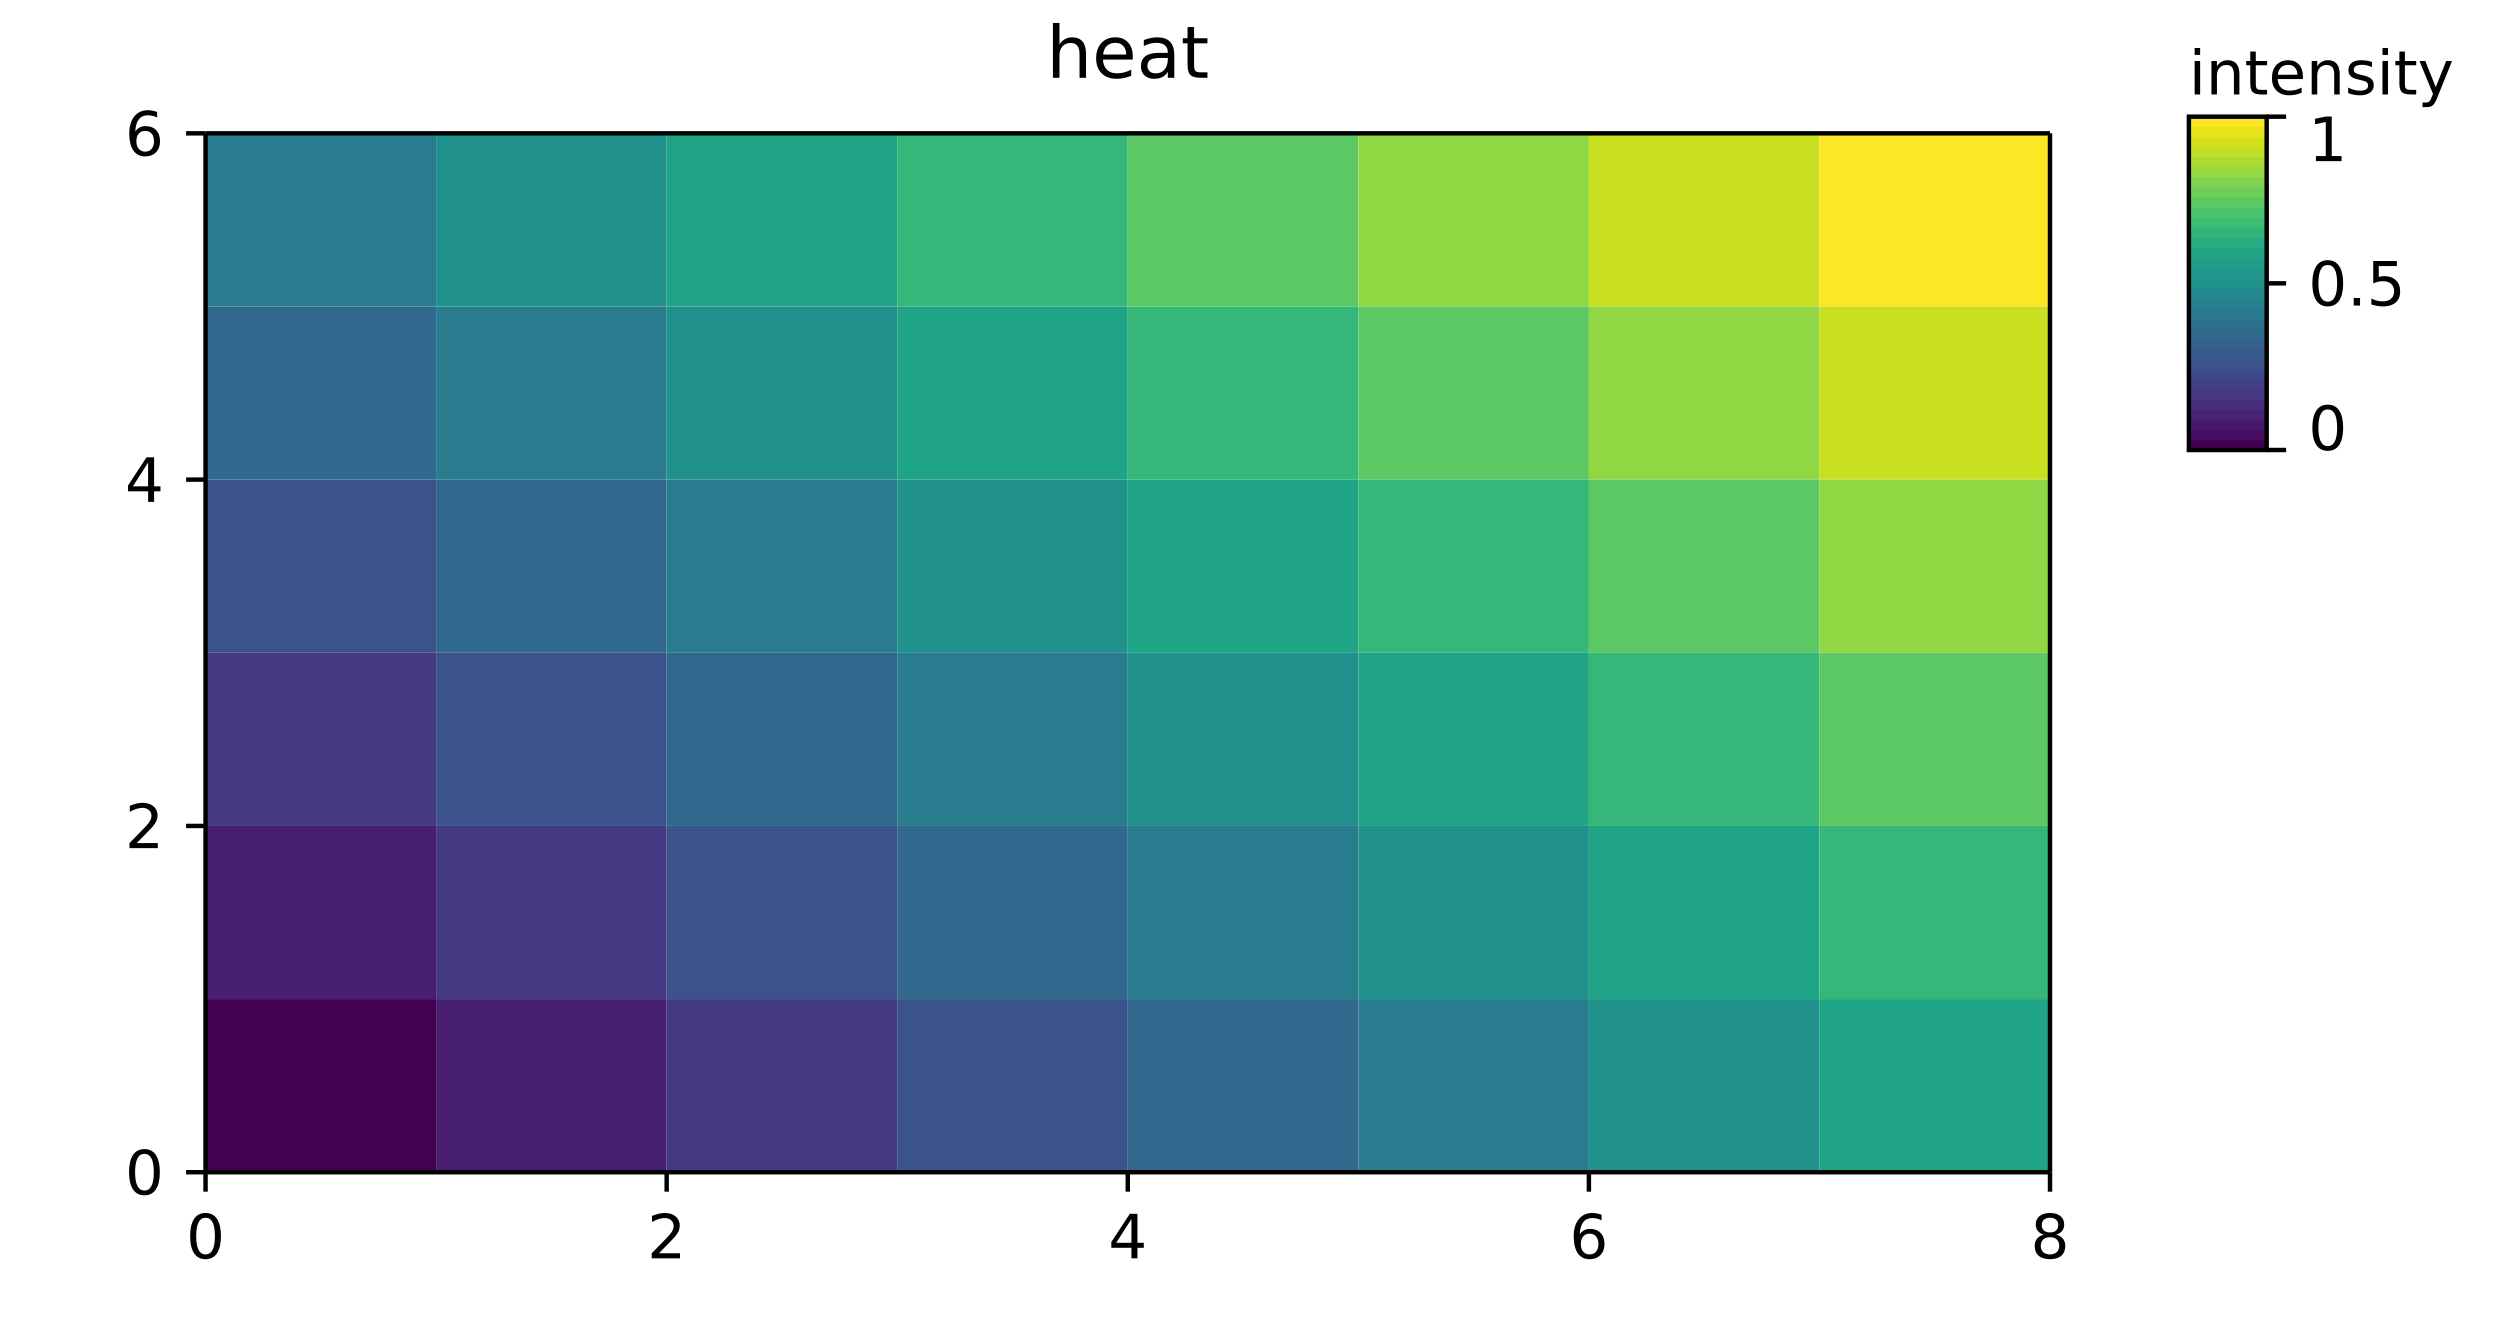
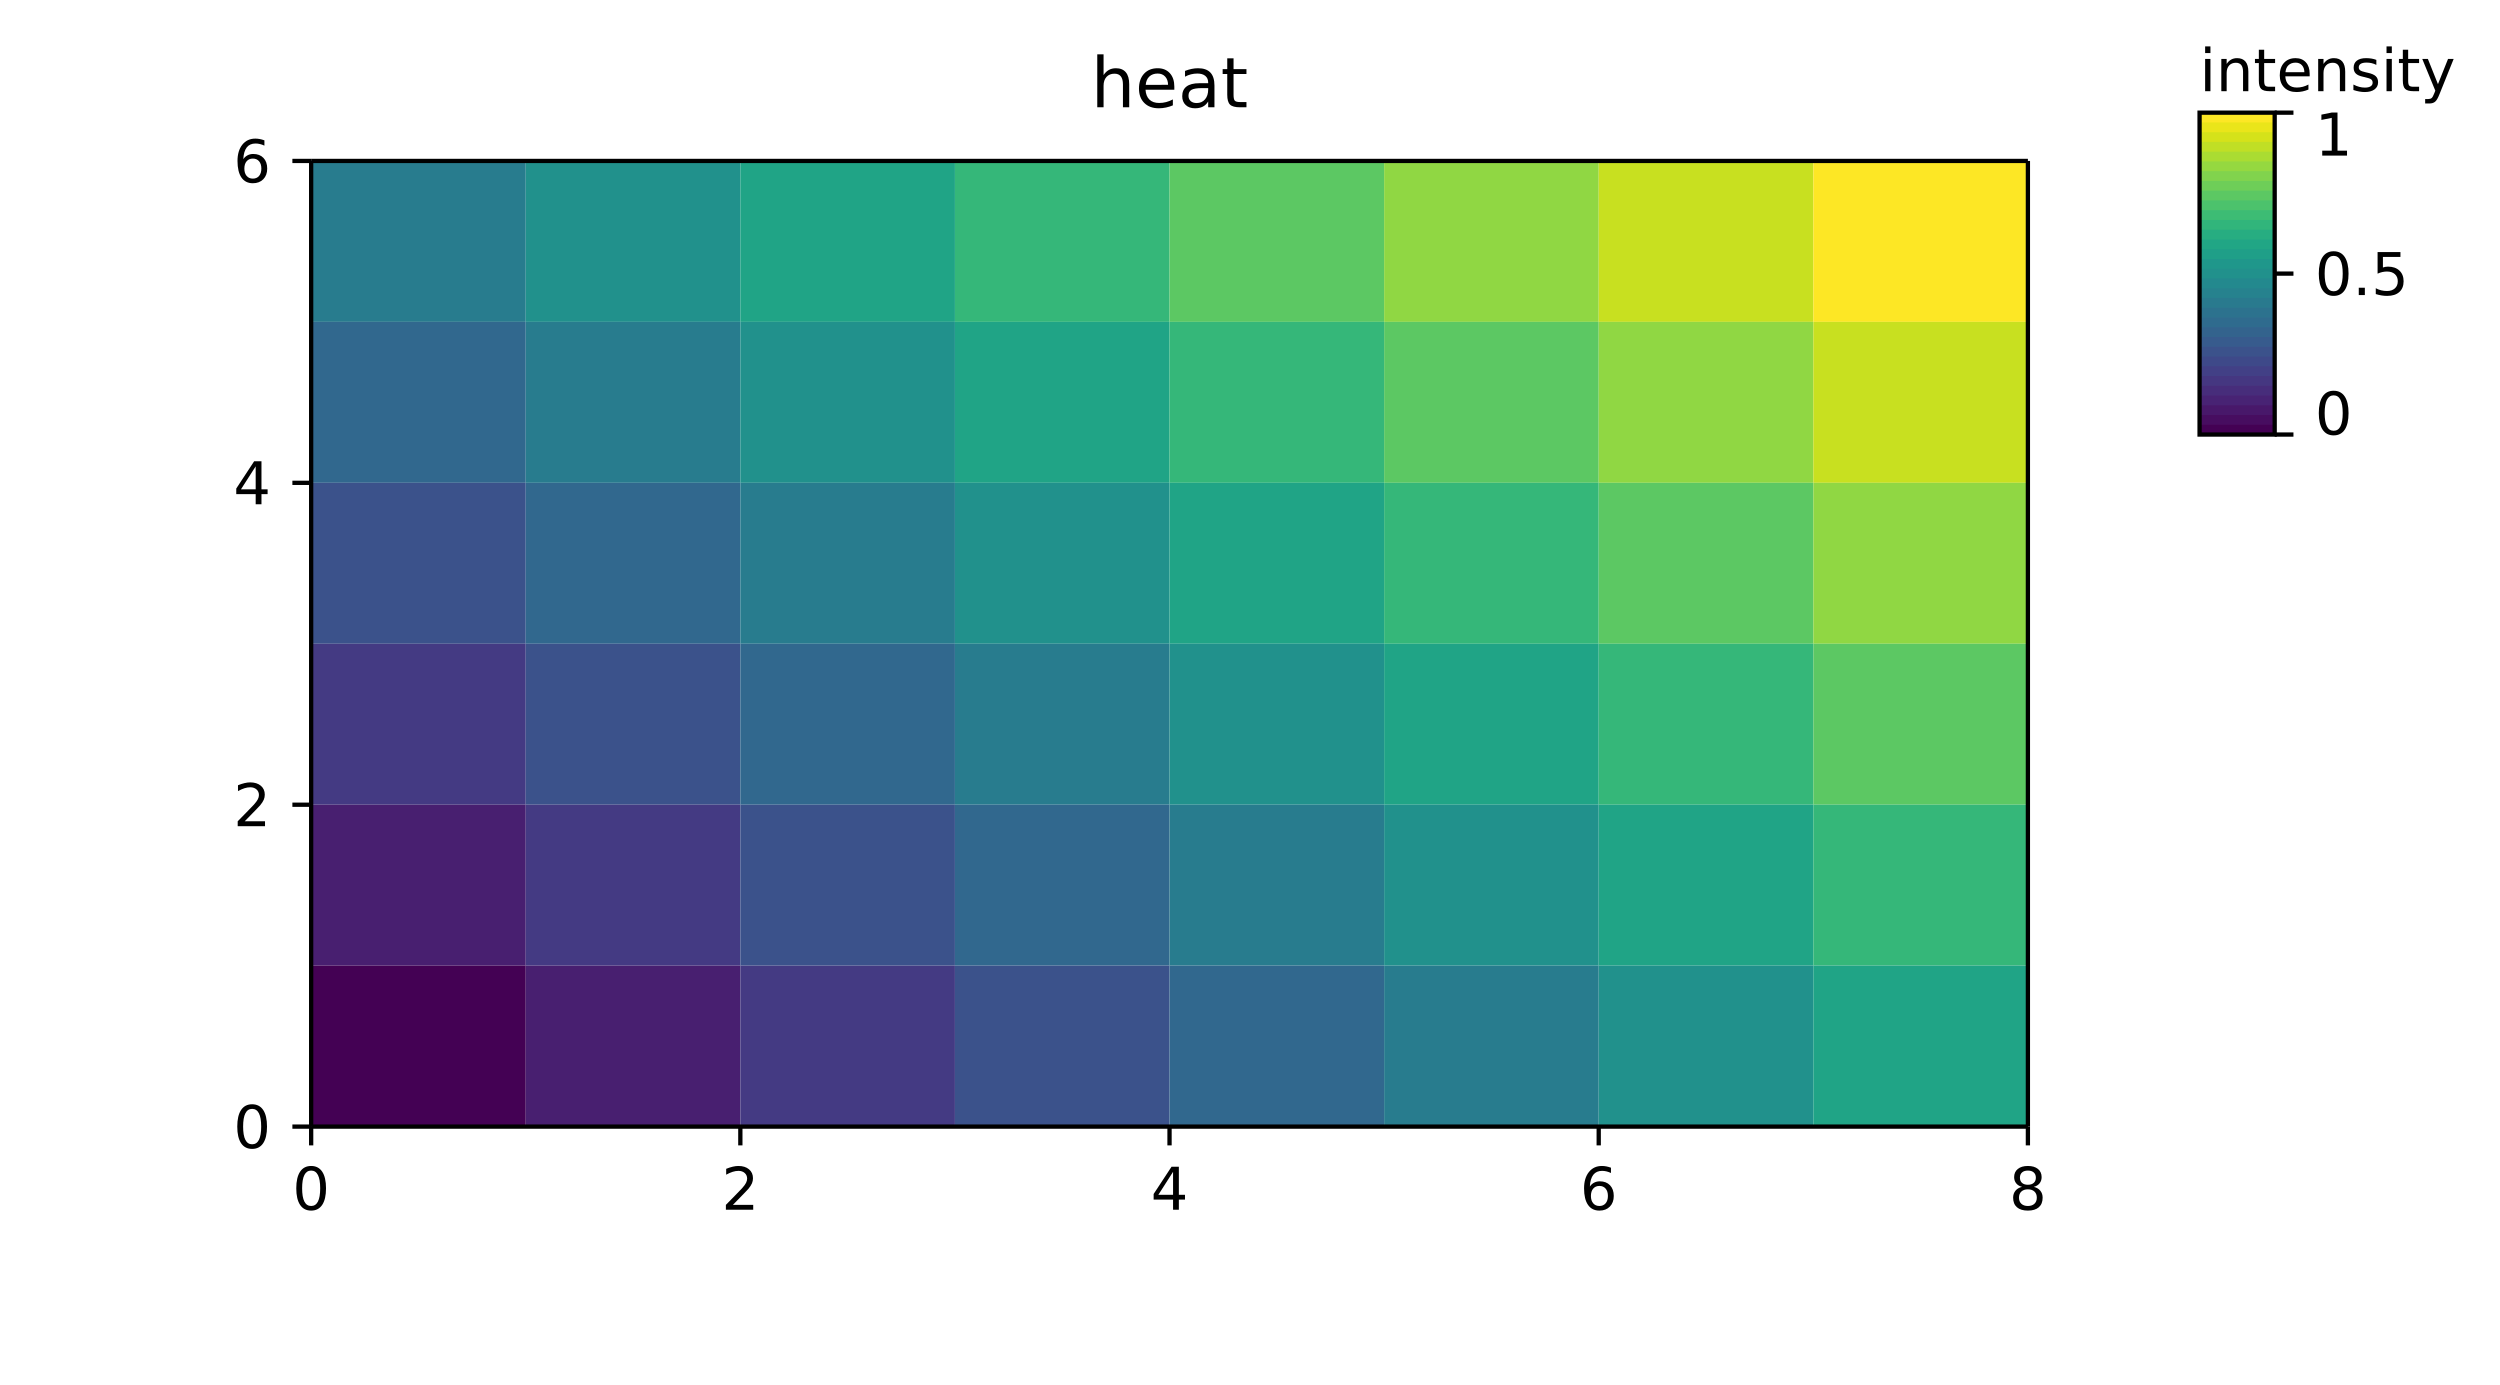
- <svg xmlns="http://www.w3.org/2000/svg" width="450" height="240" viewBox="0 0 450 240" font-family="DejaVu Sans, Bitstream Vera Sans, Verdana, Arial, sans-serif" font-size="11" style="background:#fff" data-plotlet-version="0.3.1" data-plotlet-schema="1" data-plotlet-kind="layout">
-   <g transform="translate(37.00,24.00)" data-plotlet-kind="panel" data-plotlet-title="heat" data-plotlet-xscale="linear" data-plotlet-yscale="linear" data-plotlet-xlim="0,8" data-plotlet-ylim="0,6" data-plotlet-panel-bbox="0,0,380,240" data-plotlet-data-area="37,24,332,187">
+ <svg xmlns="http://www.w3.org/2000/svg" width="466" height="258" viewBox="0 0 466 258" font-family="DejaVu Sans, Bitstream Vera Sans, Verdana, Arial, sans-serif" font-size="11" style="background:#fff" data-plotlet-version="0.4.0" data-plotlet-schema="1" data-plotlet-kind="layout">
+   <g transform="translate(58.00,30.00)" data-plotlet-kind="panel" data-plotlet-title="heat" data-plotlet-xscale="linear" data-plotlet-yscale="linear" data-plotlet-xlim="0,8" data-plotlet-ylim="0,6" data-plotlet-panel-bbox="0,0,396,258" data-plotlet-data-area="58,30,320,180">
    <g class="plotlet-artist" data-plotlet-type="imshow" data-plotlet-index="0" data-plotlet-rows="6" data-plotlet-cols="8" data-plotlet-vmin="0.0" data-plotlet-vmax="1.0" data-plotlet-cmap="viridis" data-plotlet-data-encoding="rects">
-       <rect x="0.000" y="0.000" width="41.500" height="31.167" fill="rgb(40,124,142)" />
-       <rect x="41.500" y="0.000" width="41.500" height="31.167" fill="rgb(33,145,140)" />
-       <rect x="83.000" y="0.000" width="41.500" height="31.167" fill="rgb(32,164,134)" />
-       <rect x="124.500" y="0.000" width="41.500" height="31.167" fill="rgb(53,183,121)" />
-       <rect x="166.000" y="0.000" width="41.500" height="31.167" fill="rgb(92,200,99)" />
-       <rect x="207.500" y="0.000" width="41.500" height="31.167" fill="rgb(144,215,67)" />
-       <rect x="249.000" y="0.000" width="41.500" height="31.167" fill="rgb(200,224,32)" />
-       <rect x="290.500" y="0.000" width="41.500" height="31.167" fill="rgb(253,231,37)" />
-       <rect x="0.000" y="31.167" width="41.500" height="31.167" fill="rgb(49,104,142)" />
-       <rect x="41.500" y="31.167" width="41.500" height="31.167" fill="rgb(40,124,142)" />
-       <rect x="83.000" y="31.167" width="41.500" height="31.167" fill="rgb(33,145,140)" />
-       <rect x="124.500" y="31.167" width="41.500" height="31.167" fill="rgb(32,164,134)" />
-       <rect x="166.000" y="31.167" width="41.500" height="31.167" fill="rgb(53,183,121)" />
-       <rect x="207.500" y="31.167" width="41.500" height="31.167" fill="rgb(92,200,99)" />
-       <rect x="249.000" y="31.167" width="41.500" height="31.167" fill="rgb(144,215,67)" />
-       <rect x="290.500" y="31.167" width="41.500" height="31.167" fill="rgb(200,224,32)" />
-       <rect x="0.000" y="62.333" width="41.500" height="31.167" fill="rgb(59,82,139)" />
-       <rect x="41.500" y="62.333" width="41.500" height="31.167" fill="rgb(49,104,142)" />
-       <rect x="83.000" y="62.333" width="41.500" height="31.167" fill="rgb(40,124,142)" />
-       <rect x="124.500" y="62.333" width="41.500" height="31.167" fill="rgb(33,145,140)" />
-       <rect x="166.000" y="62.333" width="41.500" height="31.167" fill="rgb(32,164,134)" />
-       <rect x="207.500" y="62.333" width="41.500" height="31.167" fill="rgb(53,183,121)" />
-       <rect x="249.000" y="62.333" width="41.500" height="31.167" fill="rgb(92,200,99)" />
-       <rect x="290.500" y="62.333" width="41.500" height="31.167" fill="rgb(144,215,67)" />
-       <rect x="0.000" y="93.500" width="41.500" height="31.167" fill="rgb(68,58,131)" />
-       <rect x="41.500" y="93.500" width="41.500" height="31.167" fill="rgb(59,82,139)" />
-       <rect x="83.000" y="93.500" width="41.500" height="31.167" fill="rgb(49,104,142)" />
-       <rect x="124.500" y="93.500" width="41.500" height="31.167" fill="rgb(40,124,142)" />
-       <rect x="166.000" y="93.500" width="41.500" height="31.167" fill="rgb(33,145,140)" />
-       <rect x="207.500" y="93.500" width="41.500" height="31.167" fill="rgb(32,164,134)" />
-       <rect x="249.000" y="93.500" width="41.500" height="31.167" fill="rgb(53,183,121)" />
-       <rect x="290.500" y="93.500" width="41.500" height="31.167" fill="rgb(92,200,99)" />
-       <rect x="0.000" y="124.667" width="41.500" height="31.167" fill="rgb(72,31,112)" />
-       <rect x="41.500" y="124.667" width="41.500" height="31.167" fill="rgb(68,58,131)" />
-       <rect x="83.000" y="124.667" width="41.500" height="31.167" fill="rgb(59,82,139)" />
-       <rect x="124.500" y="124.667" width="41.500" height="31.167" fill="rgb(49,104,142)" />
-       <rect x="166.000" y="124.667" width="41.500" height="31.167" fill="rgb(40,124,142)" />
-       <rect x="207.500" y="124.667" width="41.500" height="31.167" fill="rgb(33,145,140)" />
-       <rect x="249.000" y="124.667" width="41.500" height="31.167" fill="rgb(32,164,134)" />
-       <rect x="290.500" y="124.667" width="41.500" height="31.167" fill="rgb(53,183,121)" />
-       <rect x="0.000" y="155.833" width="41.500" height="31.167" fill="rgb(68,1,84)" />
-       <rect x="41.500" y="155.833" width="41.500" height="31.167" fill="rgb(72,31,112)" />
-       <rect x="83.000" y="155.833" width="41.500" height="31.167" fill="rgb(68,58,131)" />
-       <rect x="124.500" y="155.833" width="41.500" height="31.167" fill="rgb(59,82,139)" />
-       <rect x="166.000" y="155.833" width="41.500" height="31.167" fill="rgb(49,104,142)" />
-       <rect x="207.500" y="155.833" width="41.500" height="31.167" fill="rgb(40,124,142)" />
-       <rect x="249.000" y="155.833" width="41.500" height="31.167" fill="rgb(33,145,140)" />
-       <rect x="290.500" y="155.833" width="41.500" height="31.167" fill="rgb(32,164,134)" />
+       <rect x="0.000" y="0.000" width="40.000" height="30.000" fill="rgb(40,124,142)" />
+       <rect x="40.000" y="0.000" width="40.000" height="30.000" fill="rgb(33,145,140)" />
+       <rect x="80.000" y="0.000" width="40.000" height="30.000" fill="rgb(32,164,134)" />
+       <rect x="120.000" y="0.000" width="40.000" height="30.000" fill="rgb(53,183,121)" />
+       <rect x="160.000" y="0.000" width="40.000" height="30.000" fill="rgb(92,200,99)" />
+       <rect x="200.000" y="0.000" width="40.000" height="30.000" fill="rgb(144,215,67)" />
+       <rect x="240.000" y="0.000" width="40.000" height="30.000" fill="rgb(200,224,32)" />
+       <rect x="280.000" y="0.000" width="40.000" height="30.000" fill="rgb(253,231,37)" />
+       <rect x="0.000" y="30.000" width="40.000" height="30.000" fill="rgb(49,104,142)" />
+       <rect x="40.000" y="30.000" width="40.000" height="30.000" fill="rgb(40,124,142)" />
+       <rect x="80.000" y="30.000" width="40.000" height="30.000" fill="rgb(33,145,140)" />
+       <rect x="120.000" y="30.000" width="40.000" height="30.000" fill="rgb(32,164,134)" />
+       <rect x="160.000" y="30.000" width="40.000" height="30.000" fill="rgb(53,183,121)" />
+       <rect x="200.000" y="30.000" width="40.000" height="30.000" fill="rgb(92,200,99)" />
+       <rect x="240.000" y="30.000" width="40.000" height="30.000" fill="rgb(144,215,67)" />
+       <rect x="280.000" y="30.000" width="40.000" height="30.000" fill="rgb(200,224,32)" />
+       <rect x="0.000" y="60.000" width="40.000" height="30.000" fill="rgb(59,82,139)" />
+       <rect x="40.000" y="60.000" width="40.000" height="30.000" fill="rgb(49,104,142)" />
+       <rect x="80.000" y="60.000" width="40.000" height="30.000" fill="rgb(40,124,142)" />
+       <rect x="120.000" y="60.000" width="40.000" height="30.000" fill="rgb(33,145,140)" />
+       <rect x="160.000" y="60.000" width="40.000" height="30.000" fill="rgb(32,164,134)" />
+       <rect x="200.000" y="60.000" width="40.000" height="30.000" fill="rgb(53,183,121)" />
+       <rect x="240.000" y="60.000" width="40.000" height="30.000" fill="rgb(92,200,99)" />
+       <rect x="280.000" y="60.000" width="40.000" height="30.000" fill="rgb(144,215,67)" />
+       <rect x="0.000" y="90.000" width="40.000" height="30.000" fill="rgb(68,58,131)" />
+       <rect x="40.000" y="90.000" width="40.000" height="30.000" fill="rgb(59,82,139)" />
+       <rect x="80.000" y="90.000" width="40.000" height="30.000" fill="rgb(49,104,142)" />
+       <rect x="120.000" y="90.000" width="40.000" height="30.000" fill="rgb(40,124,142)" />
+       <rect x="160.000" y="90.000" width="40.000" height="30.000" fill="rgb(33,145,140)" />
+       <rect x="200.000" y="90.000" width="40.000" height="30.000" fill="rgb(32,164,134)" />
+       <rect x="240.000" y="90.000" width="40.000" height="30.000" fill="rgb(53,183,121)" />
+       <rect x="280.000" y="90.000" width="40.000" height="30.000" fill="rgb(92,200,99)" />
+       <rect x="0.000" y="120.000" width="40.000" height="30.000" fill="rgb(72,31,112)" />
+       <rect x="40.000" y="120.000" width="40.000" height="30.000" fill="rgb(68,58,131)" />
+       <rect x="80.000" y="120.000" width="40.000" height="30.000" fill="rgb(59,82,139)" />
+       <rect x="120.000" y="120.000" width="40.000" height="30.000" fill="rgb(49,104,142)" />
+       <rect x="160.000" y="120.000" width="40.000" height="30.000" fill="rgb(40,124,142)" />
+       <rect x="200.000" y="120.000" width="40.000" height="30.000" fill="rgb(33,145,140)" />
+       <rect x="240.000" y="120.000" width="40.000" height="30.000" fill="rgb(32,164,134)" />
+       <rect x="280.000" y="120.000" width="40.000" height="30.000" fill="rgb(53,183,121)" />
+       <rect x="0.000" y="150.000" width="40.000" height="30.000" fill="rgb(68,1,84)" />
+       <rect x="40.000" y="150.000" width="40.000" height="30.000" fill="rgb(72,31,112)" />
+       <rect x="80.000" y="150.000" width="40.000" height="30.000" fill="rgb(68,58,131)" />
+       <rect x="120.000" y="150.000" width="40.000" height="30.000" fill="rgb(59,82,139)" />
+       <rect x="160.000" y="150.000" width="40.000" height="30.000" fill="rgb(49,104,142)" />
+       <rect x="200.000" y="150.000" width="40.000" height="30.000" fill="rgb(40,124,142)" />
+       <rect x="240.000" y="150.000" width="40.000" height="30.000" fill="rgb(33,145,140)" />
+       <rect x="280.000" y="150.000" width="40.000" height="30.000" fill="rgb(32,164,134)" />
    </g>
-     <line x1="0" y1="0" x2="332.0" y2="0" stroke="#000000" stroke-width="0.8" />
-     <line x1="0" y1="187" x2="332.0" y2="187" stroke="#000000" stroke-width="0.8" />
-     <line x1="0" y1="0" x2="0" y2="187" stroke="#000000" stroke-width="0.8" />
-     <line x1="332.0" y1="0" x2="332.0" y2="187" stroke="#000000" stroke-width="0.8" />
-     <line x1="0.00" x2="0.00" y1="187" y2="190.5" stroke="#000000" stroke-width="0.8" />
-     <path d="M-0.003 195.195Q-0.841 195.195 -1.262 196.02Q-1.684 196.844 -1.684 198.499Q-1.684 200.147 -1.262 200.972Q-0.841 201.796 -0.003 201.796Q0.841 201.796 1.262 200.972Q1.684 200.147 1.684 198.499Q1.684 196.844 1.262 196.02Q0.841 195.195 -0.003 195.195ZM-0.003 194.336Q1.345 194.336 2.057 195.402Q2.769 196.468 2.769 198.499Q2.769 200.523 2.057 201.59Q1.345 202.656 -0.003 202.656Q-1.351 202.656 -2.062 201.59Q-2.774 200.523 -2.774 198.499Q-2.774 196.468 -2.062 195.402Q-1.351 194.336 -0.003 194.336Z" fill="#000" />
-     <line x1="83.00" x2="83.00" y1="187" y2="190.5" stroke="#000000" stroke-width="0.8" />
-     <path d="M81.612 201.587H85.398V202.5H80.306V201.587Q80.924 200.948 81.99 199.871Q83.056 198.794 83.33 198.482Q83.851 197.897 84.058 197.491Q84.265 197.086 84.265 196.694Q84.265 196.055 83.816 195.652Q83.368 195.249 82.648 195.249Q82.138 195.249 81.571 195.426Q81.005 195.604 80.36 195.963V194.868Q81.015 194.604 81.585 194.47Q82.154 194.336 82.627 194.336Q83.873 194.336 84.614 194.959Q85.355 195.582 85.355 196.624Q85.355 197.118 85.17 197.561Q84.985 198.004 84.496 198.606Q84.362 198.762 83.642 199.506Q82.922 200.25 81.612 201.587Z" fill="#000" />
-     <line x1="166.00" x2="166.00" y1="187" y2="190.5" stroke="#000000" stroke-width="0.8" />
-     <path d="M166.658 195.426 163.919 199.707H166.658ZM166.373 194.481H167.738V199.707H168.882V200.609H167.738V202.5H166.658V200.609H163.038V199.562Z" fill="#000" />
-     <line x1="249.00" x2="249.00" y1="187" y2="190.5" stroke="#000000" stroke-width="0.8" />
-     <path d="M249.132 198.058Q248.401 198.058 247.974 198.558Q247.547 199.057 247.547 199.927Q247.547 200.792 247.974 201.294Q248.401 201.796 249.132 201.796Q249.862 201.796 250.289 201.294Q250.716 200.792 250.716 199.927Q250.716 199.057 250.289 198.558Q249.862 198.058 249.132 198.058ZM251.285 194.658V195.646Q250.877 195.453 250.461 195.351Q250.045 195.249 249.636 195.249Q248.562 195.249 247.996 195.974Q247.429 196.699 247.348 198.166Q247.665 197.698 248.143 197.448Q248.621 197.199 249.196 197.199Q250.405 197.199 251.105 197.932Q251.806 198.665 251.806 199.927Q251.806 201.163 251.076 201.909Q250.345 202.656 249.132 202.656Q247.74 202.656 247.005 201.59Q246.269 200.523 246.269 198.499Q246.269 196.597 247.171 195.467Q248.073 194.336 249.594 194.336Q250.002 194.336 250.418 194.417Q250.834 194.497 251.285 194.658Z" fill="#000" />
-     <line x1="332.00" x2="332.00" y1="187" y2="190.5" stroke="#000000" stroke-width="0.8" />
-     <path d="M331.997 198.692Q331.224 198.692 330.781 199.105Q330.338 199.519 330.338 200.244Q330.338 200.969 330.781 201.383Q331.224 201.796 331.997 201.796Q332.771 201.796 333.217 201.38Q333.662 200.964 333.662 200.244Q333.662 199.519 333.219 199.105Q332.776 198.692 331.997 198.692ZM330.912 198.23Q330.214 198.058 329.825 197.58Q329.435 197.102 329.435 196.415Q329.435 195.453 330.12 194.895Q330.805 194.336 331.997 194.336Q333.195 194.336 333.877 194.895Q334.559 195.453 334.559 196.415Q334.559 197.102 334.17 197.58Q333.781 198.058 333.088 198.23Q333.872 198.413 334.31 198.944Q334.747 199.476 334.747 200.244Q334.747 201.41 334.036 202.033Q333.324 202.656 331.997 202.656Q330.671 202.656 329.959 202.033Q329.247 201.41 329.247 200.244Q329.247 199.476 329.688 198.944Q330.128 198.413 330.912 198.23ZM330.515 196.517Q330.515 197.14 330.904 197.489Q331.294 197.838 331.997 197.838Q332.696 197.838 333.09 197.489Q333.485 197.14 333.485 196.517Q333.485 195.894 333.09 195.544Q332.696 195.195 331.997 195.195Q331.294 195.195 330.904 195.544Q330.515 195.894 330.515 196.517Z" fill="#000" />
-     <line x1="0" x2="-3.5" y1="187.00" y2="187.00" stroke="#000000" stroke-width="0.8" />
-     <path d="M-11.002 183.695Q-11.84 183.695 -12.261 184.52Q-12.683 185.344 -12.683 186.999Q-12.683 188.647 -12.261 189.472Q-11.84 190.296 -11.002 190.296Q-10.159 190.296 -9.737 189.472Q-9.315 188.647 -9.315 186.999Q-9.315 185.344 -9.737 184.52Q-10.159 183.695 -11.002 183.695ZM-11.002 182.836Q-9.654 182.836 -8.942 183.902Q-8.23 184.968 -8.23 186.999Q-8.23 189.023 -8.942 190.09Q-9.654 191.156 -11.002 191.156Q-12.35 191.156 -13.062 190.09Q-13.773 189.023 -13.773 186.999Q-13.773 184.968 -13.062 183.902Q-12.35 182.836 -11.002 182.836Z" fill="#000" />
-     <line x1="0" x2="-3.5" y1="124.67" y2="124.67" stroke="#000000" stroke-width="0.8" />
-     <path d="M-12.388 127.754H-8.601V128.667H-13.693V127.754Q-13.075 127.114 -12.009 126.038Q-10.943 124.961 -10.669 124.649Q-10.148 124.064 -9.941 123.658Q-9.734 123.253 -9.734 122.861Q-9.734 122.221 -10.183 121.819Q-10.631 121.416 -11.351 121.416Q-11.861 121.416 -12.428 121.593Q-12.995 121.77 -13.639 122.13V121.034Q-12.984 120.771 -12.415 120.637Q-11.845 120.503 -11.373 120.503Q-10.126 120.503 -9.385 121.126Q-8.644 121.749 -8.644 122.791Q-8.644 123.285 -8.829 123.728Q-9.015 124.171 -9.503 124.773Q-9.638 124.928 -10.357 125.672Q-11.077 126.416 -12.388 127.754Z" fill="#000" />
-     <line x1="0" x2="-3.5" y1="62.33" y2="62.33" stroke="#000000" stroke-width="0.8" />
-     <path d="M-10.341 59.26 -13.081 63.54H-10.341ZM-10.626 58.314H-9.262V63.54H-8.118V64.443H-9.262V66.333H-10.341V64.443H-13.961V63.395Z" fill="#000" />
+     <line x1="0" y1="0" x2="320.0" y2="0" stroke="#000000" stroke-width="0.8" />
+     <line x1="0" y1="180" x2="320.0" y2="180" stroke="#000000" stroke-width="0.8" />
+     <line x1="0" y1="0" x2="0" y2="180" stroke="#000000" stroke-width="0.8" />
+     <line x1="320.0" y1="0" x2="320.0" y2="180" stroke="#000000" stroke-width="0.8" />
+     <line x1="0.00" x2="0.00" y1="180" y2="183.5" stroke="#000000" stroke-width="0.8" />
+     <path d="M-0.003 188.195Q-0.841 188.195 -1.262 189.02Q-1.684 189.844 -1.684 191.499Q-1.684 193.147 -1.262 193.972Q-0.841 194.796 -0.003 194.796Q0.841 194.796 1.262 193.972Q1.684 193.147 1.684 191.499Q1.684 189.844 1.262 189.02Q0.841 188.195 -0.003 188.195ZM-0.003 187.336Q1.345 187.336 2.057 188.402Q2.769 189.468 2.769 191.499Q2.769 193.523 2.057 194.59Q1.345 195.656 -0.003 195.656Q-1.351 195.656 -2.062 194.59Q-2.774 193.523 -2.774 191.499Q-2.774 189.468 -2.062 188.402Q-1.351 187.336 -0.003 187.336Z" fill="#000" />
+     <line x1="80.00" x2="80.00" y1="180" y2="183.5" stroke="#000000" stroke-width="0.8" />
+     <path d="M78.612 194.587H82.398V195.5H77.306V194.587Q77.924 193.948 78.99 192.871Q80.056 191.794 80.33 191.482Q80.851 190.897 81.058 190.491Q81.265 190.086 81.265 189.694Q81.265 189.055 80.816 188.652Q80.368 188.249 79.648 188.249Q79.138 188.249 78.571 188.426Q78.005 188.604 77.36 188.963V187.868Q78.015 187.604 78.585 187.47Q79.154 187.336 79.627 187.336Q80.873 187.336 81.614 187.959Q82.355 188.582 82.355 189.624Q82.355 190.118 82.17 190.561Q81.985 191.004 81.496 191.606Q81.362 191.762 80.642 192.506Q79.922 193.25 78.612 194.587Z" fill="#000" />
+     <line x1="160.00" x2="160.00" y1="180" y2="183.5" stroke="#000000" stroke-width="0.8" />
+     <path d="M160.658 188.426 157.919 192.707H160.658ZM160.373 187.481H161.738V192.707H162.882V193.609H161.738V195.5H160.658V193.609H157.038V192.562Z" fill="#000" />
+     <line x1="240.00" x2="240.00" y1="180" y2="183.5" stroke="#000000" stroke-width="0.8" />
+     <path d="M240.132 191.058Q239.401 191.058 238.974 191.558Q238.547 192.057 238.547 192.927Q238.547 193.792 238.974 194.294Q239.401 194.796 240.132 194.796Q240.862 194.796 241.289 194.294Q241.716 193.792 241.716 192.927Q241.716 192.057 241.289 191.558Q240.862 191.058 240.132 191.058ZM242.285 187.658V188.646Q241.877 188.453 241.461 188.351Q241.045 188.249 240.636 188.249Q239.562 188.249 238.996 188.974Q238.429 189.699 238.348 191.166Q238.665 190.698 239.143 190.448Q239.621 190.199 240.196 190.199Q241.405 190.199 242.105 190.932Q242.806 191.665 242.806 192.927Q242.806 194.163 242.076 194.909Q241.345 195.656 240.132 195.656Q238.74 195.656 238.005 194.59Q237.269 193.523 237.269 191.499Q237.269 189.597 238.171 188.467Q239.073 187.336 240.594 187.336Q241.002 187.336 241.418 187.417Q241.834 187.497 242.285 187.658Z" fill="#000" />
+     <line x1="320.00" x2="320.00" y1="180" y2="183.5" stroke="#000000" stroke-width="0.8" />
+     <path d="M319.997 191.692Q319.224 191.692 318.781 192.105Q318.338 192.519 318.338 193.244Q318.338 193.969 318.781 194.383Q319.224 194.796 319.997 194.796Q320.771 194.796 321.217 194.38Q321.662 193.964 321.662 193.244Q321.662 192.519 321.219 192.105Q320.776 191.692 319.997 191.692ZM318.912 191.23Q318.214 191.058 317.825 190.58Q317.435 190.102 317.435 189.415Q317.435 188.453 318.12 187.895Q318.805 187.336 319.997 187.336Q321.195 187.336 321.877 187.895Q322.559 188.453 322.559 189.415Q322.559 190.102 322.17 190.58Q321.781 191.058 321.088 191.23Q321.872 191.413 322.31 191.944Q322.747 192.476 322.747 193.244Q322.747 194.41 322.036 195.033Q321.324 195.656 319.997 195.656Q318.671 195.656 317.959 195.033Q317.247 194.41 317.247 193.244Q317.247 192.476 317.688 191.944Q318.128 191.413 318.912 191.23ZM318.515 189.517Q318.515 190.14 318.904 190.489Q319.294 190.838 319.997 190.838Q320.696 190.838 321.09 190.489Q321.485 190.14 321.485 189.517Q321.485 188.894 321.09 188.544Q320.696 188.195 319.997 188.195Q319.294 188.195 318.904 188.544Q318.515 188.894 318.515 189.517Z" fill="#000" />
+     <line x1="0" x2="-3.5" y1="180.00" y2="180.00" stroke="#000000" stroke-width="0.8" />
+     <path d="M-11.002 176.695Q-11.84 176.695 -12.261 177.52Q-12.683 178.344 -12.683 179.999Q-12.683 181.647 -12.261 182.472Q-11.84 183.296 -11.002 183.296Q-10.159 183.296 -9.737 182.472Q-9.315 181.647 -9.315 179.999Q-9.315 178.344 -9.737 177.52Q-10.159 176.695 -11.002 176.695ZM-11.002 175.836Q-9.654 175.836 -8.942 176.902Q-8.23 177.968 -8.23 179.999Q-8.23 182.023 -8.942 183.09Q-9.654 184.156 -11.002 184.156Q-12.35 184.156 -13.062 183.09Q-13.773 182.023 -13.773 179.999Q-13.773 177.968 -13.062 176.902Q-12.35 175.836 -11.002 175.836Z" fill="#000" />
+     <line x1="0" x2="-3.5" y1="120.00" y2="120.00" stroke="#000000" stroke-width="0.8" />
+     <path d="M-12.388 123.087H-8.601V124.0H-13.693V123.087Q-13.075 122.448 -12.009 121.371Q-10.943 120.294 -10.669 119.982Q-10.148 119.397 -9.941 118.991Q-9.734 118.586 -9.734 118.194Q-9.734 117.555 -10.183 117.152Q-10.631 116.749 -11.351 116.749Q-11.861 116.749 -12.428 116.926Q-12.995 117.104 -13.639 117.463V116.368Q-12.984 116.104 -12.415 115.97Q-11.845 115.836 -11.373 115.836Q-10.126 115.836 -9.385 116.459Q-8.644 117.082 -8.644 118.124Q-8.644 118.618 -8.829 119.061Q-9.015 119.504 -9.503 120.106Q-9.638 120.262 -10.357 121.006Q-11.077 121.75 -12.388 123.087Z" fill="#000" />
+     <line x1="0" x2="-3.5" y1="60.00" y2="60.00" stroke="#000000" stroke-width="0.8" />
+     <path d="M-10.341 56.926 -13.081 61.207H-10.341ZM-10.626 55.981H-9.262V61.207H-8.118V62.109H-9.262V64.0H-10.341V62.109H-13.961V61.062Z" fill="#000" />
    <line x1="0" x2="-3.5" y1="0.00" y2="0.00" stroke="#000000" stroke-width="0.8" />
    <path d="M-10.868 -0.442Q-11.598 -0.442 -12.025 0.058Q-12.452 0.557 -12.452 1.427Q-12.452 2.292 -12.025 2.794Q-11.598 3.296 -10.868 3.296Q-10.137 3.296 -9.71 2.794Q-9.283 2.292 -9.283 1.427Q-9.283 0.557 -9.71 0.058Q-10.137 -0.442 -10.868 -0.442ZM-8.714 -3.842V-2.854Q-9.122 -3.047 -9.538 -3.149Q-9.955 -3.251 -10.363 -3.251Q-11.437 -3.251 -12.004 -2.526Q-12.57 -1.801 -12.651 -0.334Q-12.334 -0.802 -11.856 -1.052Q-11.378 -1.301 -10.803 -1.301Q-9.595 -1.301 -8.894 -0.568Q-8.193 0.165 -8.193 1.427Q-8.193 2.663 -8.923 3.409Q-9.654 4.156 -10.868 4.156Q-12.259 4.156 -12.995 3.09Q-13.73 2.023 -13.73 -0.001Q-13.73 -1.903 -12.828 -3.033Q-11.926 -4.164 -10.406 -4.164Q-9.998 -4.164 -9.581 -4.083Q-9.165 -4.003 -8.714 -3.842Z" fill="#000" />
-     <path d="M158.484 -14.291V-10.0H157.316V-14.253Q157.316 -15.262 156.923 -15.764Q156.529 -16.265 155.742 -16.265Q154.796 -16.265 154.25 -15.662Q153.705 -15.059 153.705 -14.018V-10.0H152.53V-19.877H153.705V-16.005Q154.124 -16.646 154.692 -16.963Q155.26 -17.281 156.002 -17.281Q157.228 -17.281 157.856 -16.522Q158.484 -15.764 158.484 -14.291ZM166.895 -13.847V-13.275H161.525Q161.601 -12.069 162.252 -11.438Q162.902 -10.806 164.064 -10.806Q164.737 -10.806 165.368 -10.971Q166.0 -11.136 166.622 -11.466V-10.362Q165.994 -10.095 165.333 -9.956Q164.673 -9.816 163.994 -9.816Q162.293 -9.816 161.3 -10.806Q160.306 -11.796 160.306 -13.485Q160.306 -15.23 161.249 -16.256Q162.191 -17.281 163.791 -17.281Q165.226 -17.281 166.06 -16.357Q166.895 -15.434 166.895 -13.847ZM165.727 -14.189Q165.714 -15.148 165.191 -15.719Q164.667 -16.291 163.804 -16.291Q162.826 -16.291 162.239 -15.738Q161.652 -15.186 161.563 -14.183ZM172.043 -13.574Q170.627 -13.574 170.082 -13.25Q169.536 -12.926 169.536 -12.146Q169.536 -11.523 169.945 -11.158Q170.354 -10.793 171.059 -10.793Q172.03 -10.793 172.617 -11.482Q173.205 -12.171 173.205 -13.313V-13.574ZM174.373 -14.056V-10.0H173.205V-11.079Q172.805 -10.432 172.208 -10.124Q171.611 -9.816 170.748 -9.816Q169.656 -9.816 169.012 -10.428Q168.368 -11.041 168.368 -12.069Q168.368 -13.269 169.171 -13.878Q169.974 -14.488 171.567 -14.488H173.205V-14.602Q173.205 -15.408 172.675 -15.849Q172.145 -16.291 171.186 -16.291Q170.577 -16.291 169.999 -16.145Q169.421 -15.999 168.888 -15.707V-16.786Q169.529 -17.033 170.132 -17.157Q170.735 -17.281 171.307 -17.281Q172.849 -17.281 173.611 -16.481Q174.373 -15.681 174.373 -14.056ZM177.934 -19.128V-17.109H180.339V-16.202H177.934V-12.342Q177.934 -11.473 178.172 -11.225Q178.41 -10.978 179.14 -10.978H180.339V-10.0H179.14Q177.788 -10.0 177.273 -10.505Q176.759 -11.009 176.759 -12.342V-16.202H175.902V-17.109H176.759V-19.128Z" fill="#000" />
+     <path d="M152.484 -14.291V-10.0H151.316V-14.253Q151.316 -15.262 150.923 -15.764Q150.529 -16.265 149.742 -16.265Q148.796 -16.265 148.25 -15.662Q147.705 -15.059 147.705 -14.018V-10.0H146.53V-19.877H147.705V-16.005Q148.124 -16.646 148.692 -16.963Q149.26 -17.281 150.002 -17.281Q151.228 -17.281 151.856 -16.522Q152.484 -15.764 152.484 -14.291ZM160.895 -13.847V-13.275H155.525Q155.601 -12.069 156.252 -11.438Q156.902 -10.806 158.064 -10.806Q158.737 -10.806 159.368 -10.971Q160.0 -11.136 160.622 -11.466V-10.362Q159.994 -10.095 159.333 -9.956Q158.673 -9.816 157.994 -9.816Q156.293 -9.816 155.3 -10.806Q154.306 -11.796 154.306 -13.485Q154.306 -15.23 155.249 -16.256Q156.191 -17.281 157.791 -17.281Q159.226 -17.281 160.06 -16.357Q160.895 -15.434 160.895 -13.847ZM159.727 -14.189Q159.714 -15.148 159.191 -15.719Q158.667 -16.291 157.804 -16.291Q156.826 -16.291 156.239 -15.738Q155.652 -15.186 155.563 -14.183ZM166.043 -13.574Q164.627 -13.574 164.082 -13.25Q163.536 -12.926 163.536 -12.146Q163.536 -11.523 163.945 -11.158Q164.354 -10.793 165.059 -10.793Q166.03 -10.793 166.617 -11.482Q167.205 -12.171 167.205 -13.313V-13.574ZM168.373 -14.056V-10.0H167.205V-11.079Q166.805 -10.432 166.208 -10.124Q165.611 -9.816 164.748 -9.816Q163.656 -9.816 163.012 -10.428Q162.368 -11.041 162.368 -12.069Q162.368 -13.269 163.171 -13.878Q163.974 -14.488 165.567 -14.488H167.205V-14.602Q167.205 -15.408 166.675 -15.849Q166.145 -16.291 165.186 -16.291Q164.577 -16.291 163.999 -16.145Q163.421 -15.999 162.888 -15.707V-16.786Q163.529 -17.033 164.132 -17.157Q164.735 -17.281 165.307 -17.281Q166.849 -17.281 167.611 -16.481Q168.373 -15.681 168.373 -14.056ZM171.934 -19.128V-17.109H174.339V-16.202H171.934V-12.342Q171.934 -11.473 172.172 -11.225Q172.41 -10.978 173.14 -10.978H174.339V-10.0H173.14Q171.788 -10.0 171.273 -10.505Q170.759 -11.009 170.759 -12.342V-16.202H169.902V-17.109H170.759V-19.128Z" fill="#000" />
  </g>
-   <g transform="translate(386.00,0.00)">
+   <g transform="translate(402.00,0.00)">
    <path d="M9.037 10.984H10.025V17.0H9.037ZM9.037 8.643H10.025V9.894H9.037ZM17.093 13.369V17.0H16.105V13.401Q16.105 12.547 15.772 12.123Q15.439 11.699 14.773 11.699Q13.973 11.699 13.511 12.209Q13.049 12.719 13.049 13.6V17.0H12.055V10.984H13.049V11.919Q13.403 11.376 13.884 11.108Q14.365 10.839 14.993 10.839Q16.03 10.839 16.562 11.481Q17.093 12.123 17.093 13.369ZM20.042 9.276V10.984H22.078V11.752H20.042V15.018Q20.042 15.754 20.243 15.963Q20.445 16.173 21.062 16.173H22.078V17.0H21.062Q19.918 17.0 19.483 16.573Q19.048 16.146 19.048 15.018V11.752H18.323V10.984H19.048V9.276ZM28.523 13.745V14.229H23.979Q24.043 15.249 24.594 15.783Q25.145 16.318 26.127 16.318Q26.697 16.318 27.231 16.178Q27.766 16.039 28.292 15.759V16.694Q27.76 16.919 27.202 17.038Q26.643 17.156 26.068 17.156Q24.629 17.156 23.788 16.318Q22.948 15.48 22.948 14.051Q22.948 12.574 23.745 11.707Q24.543 10.839 25.896 10.839Q27.11 10.839 27.817 11.621Q28.523 12.402 28.523 13.745ZM27.535 13.455Q27.524 12.644 27.081 12.161Q26.638 11.677 25.907 11.677Q25.08 11.677 24.583 12.145Q24.086 12.612 24.011 13.46ZM35.146 13.369V17.0H34.157V13.401Q34.157 12.547 33.824 12.123Q33.491 11.699 32.825 11.699Q32.025 11.699 31.563 12.209Q31.101 12.719 31.101 13.6V17.0H30.107V10.984H31.101V11.919Q31.456 11.376 31.936 11.108Q32.417 10.839 33.045 10.839Q34.082 10.839 34.614 11.481Q35.146 12.123 35.146 13.369ZM40.952 11.162V12.096Q40.533 11.881 40.082 11.774Q39.63 11.667 39.147 11.667Q38.411 11.667 38.043 11.892Q37.675 12.118 37.675 12.569Q37.675 12.913 37.938 13.109Q38.202 13.305 38.997 13.482L39.335 13.557Q40.388 13.783 40.831 14.194Q41.274 14.604 41.274 15.34Q41.274 16.178 40.611 16.667Q39.947 17.156 38.787 17.156Q38.304 17.156 37.78 17.062Q37.256 16.968 36.676 16.78V15.759Q37.224 16.044 37.756 16.186Q38.288 16.329 38.809 16.329Q39.507 16.329 39.883 16.09Q40.259 15.851 40.259 15.416Q40.259 15.013 39.988 14.798Q39.716 14.583 38.798 14.384L38.454 14.304Q37.536 14.11 37.127 13.71Q36.719 13.31 36.719 12.612Q36.719 11.763 37.321 11.301Q37.922 10.839 39.029 10.839Q39.577 10.839 40.06 10.92Q40.543 11 40.952 11.162ZM42.848 10.984H43.836V17.0H42.848ZM42.848 8.643H43.836V9.894H42.848ZM46.881 9.276V10.984H48.917V11.752H46.881V15.018Q46.881 15.754 47.083 15.963Q47.284 16.173 47.902 16.173H48.917V17.0H47.902Q46.758 17.0 46.323 16.573Q45.888 16.146 45.888 15.018V11.752H45.163V10.984H45.888V9.276ZM52.72 17.559Q52.301 18.633 51.903 18.96Q51.506 19.288 50.84 19.288H50.05V18.461H50.63Q51.039 18.461 51.264 18.268Q51.49 18.074 51.764 17.354L51.941 16.903L49.508 10.984H50.555L52.435 15.689L54.315 10.984H55.362Z" fill="#000" />
    <rect x="8.00" y="21" width="14" height="2.818" fill="rgb(253,231,37)" />
    <rect x="8.00" y="22.818" width="14" height="2.818" fill="rgb(234,229,26)" />
    <rect x="8.00" y="24.636" width="14" height="2.818" fill="rgb(213,226,26)" />
    <rect x="8.00" y="26.454" width="14" height="2.818" fill="rgb(192,223,37)" />
    <rect x="8.00" y="28.273" width="14" height="2.818" fill="rgb(170,220,50)" />
    <rect x="8.00" y="30.091" width="14" height="2.818" fill="rgb(149,216,64)" />
    <rect x="8.00" y="31.909" width="14" height="2.818" fill="rgb(129,211,77)" />
    <rect x="8.00" y="33.727" width="14" height="2.818" fill="rgb(110,206,88)" />
    <rect x="8.00" y="35.545" width="14" height="2.818" fill="rgb(92,200,99)" />
    <rect x="8.00" y="37.364" width="14" height="2.818" fill="rgb(76,194,108)" />
    <rect x="8.00" y="39.182" width="14" height="2.818" fill="rgb(61,188,116)" />
    <rect x="8.00" y="41" width="14" height="2.818" fill="rgb(49,181,123)" />
    <rect x="8.00" y="42.818" width="14" height="2.818" fill="rgb(39,173,129)" />
    <rect x="8.00" y="44.636" width="14" height="2.818" fill="rgb(33,166,133)" />
    <rect x="8.00" y="46.455" width="14" height="2.818" fill="rgb(31,159,136)" />
    <rect x="8.00" y="48.273" width="14" height="2.818" fill="rgb(31,151,139)" />
    <rect x="8.00" y="50.091" width="14" height="2.818" fill="rgb(33,145,140)" />
    <rect x="8.00" y="51.909" width="14" height="2.818" fill="rgb(35,137,142)" />
    <rect x="8.00" y="53.727" width="14" height="2.818" fill="rgb(38,130,142)" />
    <rect x="8.00" y="55.545" width="14" height="2.818" fill="rgb(41,122,142)" />
    <rect x="8.00" y="57.364" width="14" height="2.818" fill="rgb(44,114,142)" />
    <rect x="8.00" y="59.182" width="14" height="2.818" fill="rgb(47,107,142)" />
    <rect x="8.00" y="61" width="14" height="2.818" fill="rgb(51,99,141)" />
    <rect x="8.00" y="62.818" width="14" height="2.818" fill="rgb(55,91,141)" />
    <rect x="8.00" y="64.636" width="14" height="2.818" fill="rgb(59,82,139)" />
    <rect x="8.00" y="66.454" width="14" height="2.818" fill="rgb(62,73,137)" />
    <rect x="8.00" y="68.273" width="14" height="2.818" fill="rgb(66,64,134)" />
    <rect x="8.00" y="70.091" width="14" height="2.818" fill="rgb(69,55,129)" />
    <rect x="8.00" y="71.909" width="14" height="2.818" fill="rgb(71,45,123)" />
    <rect x="8.00" y="73.727" width="14" height="2.818" fill="rgb(72,35,116)" />
    <rect x="8.00" y="75.546" width="14" height="2.818" fill="rgb(72,24,106)" />
    <rect x="8.00" y="77.364" width="14" height="2.818" fill="rgb(71,13,96)" />
    <rect x="8.00" y="79.182" width="14" height="1.818" fill="rgb(68,1,84)" />
    <rect x="8.00" y="21.00" width="14" height="60.00" fill="none" stroke="#000000" stroke-width="0.8" />
    <line x1="22" x2="25.5" y1="81.00" y2="81.00" stroke="#000000" stroke-width="0.8" />
    <path d="M32.997 73.695Q32.159 73.695 31.737 74.52Q31.315 75.344 31.315 76.999Q31.315 78.647 31.737 79.472Q32.159 80.296 32.997 80.296Q33.84 80.296 34.261 79.472Q34.683 78.647 34.683 76.999Q34.683 75.344 34.261 74.52Q33.84 73.695 32.997 73.695ZM32.997 72.836Q34.345 72.836 35.056 73.902Q35.768 74.968 35.768 76.999Q35.768 79.023 35.056 80.09Q34.345 81.156 32.997 81.156Q31.648 81.156 30.937 80.09Q30.225 79.023 30.225 76.999Q30.225 74.968 30.937 73.902Q31.648 72.836 32.997 72.836Z" fill="#000" />
    <line x1="22" x2="25.5" y1="51.00" y2="51.00" stroke="#000000" stroke-width="0.8" />
    <path d="M32.997 47.695Q32.159 47.695 31.737 48.52Q31.315 49.344 31.315 50.999Q31.315 52.647 31.737 53.472Q32.159 54.296 32.997 54.296Q33.84 54.296 34.261 53.472Q34.683 52.647 34.683 50.999Q34.683 49.344 34.261 48.52Q33.84 47.695 32.997 47.695ZM32.997 46.836Q34.345 46.836 35.056 47.902Q35.768 48.968 35.768 50.999Q35.768 53.023 35.056 54.09Q34.345 55.156 32.997 55.156Q31.648 55.156 30.937 54.09Q30.225 53.023 30.225 50.999Q30.225 48.968 30.937 47.902Q31.648 46.836 32.997 46.836ZM37.675 53.636H38.808V55.0H37.675ZM41.182 46.981H45.441V47.894H42.176V49.86Q42.412 49.779 42.648 49.739Q42.885 49.699 43.121 49.699Q44.464 49.699 45.248 50.435Q46.032 51.17 46.032 52.427Q46.032 53.722 45.227 54.439Q44.421 55.156 42.955 55.156Q42.45 55.156 41.926 55.07Q41.402 54.984 40.844 54.812V53.722Q41.327 53.985 41.843 54.114Q42.358 54.243 42.933 54.243Q43.862 54.243 44.405 53.754Q44.947 53.265 44.947 52.427Q44.947 51.589 44.405 51.101Q43.862 50.612 42.933 50.612Q42.498 50.612 42.066 50.708Q41.633 50.805 41.182 51.009Z" fill="#000" />
    <line x1="22" x2="25.5" y1="21.00" y2="21.00" stroke="#000000" stroke-width="0.8" />
    <path d="M30.864 28.087H32.637V21.969L30.708 22.356V21.368L32.626 20.981H33.711V28.087H35.483V29.0H30.864Z" fill="#000" />
  </g>
</svg>
